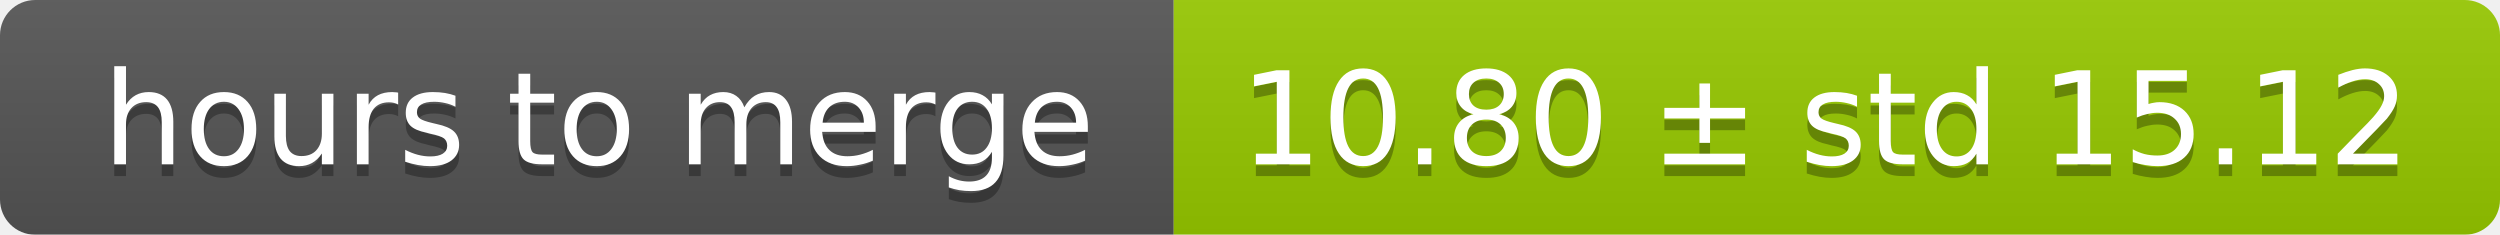
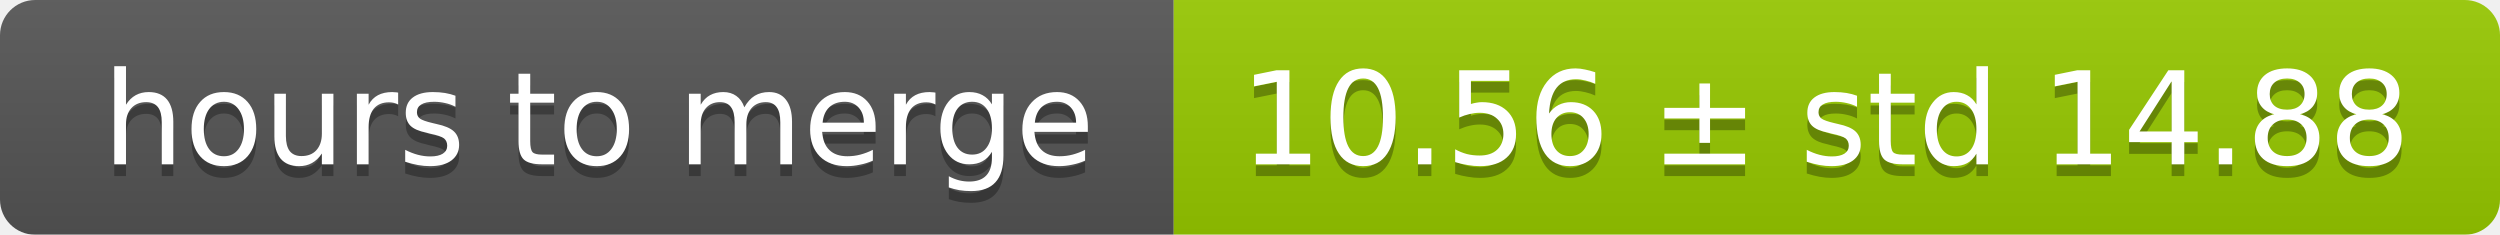
<svg xmlns="http://www.w3.org/2000/svg" width="213" height="20">
  <linearGradient id="smooth" x2="0" y2="100%">
    <stop offset="0" stop-color="#bbb" stop-opacity=".1" />
    <stop offset="1" stop-opacity=".1" />
  </linearGradient>
  <mask id="round">
    <rect width="213" height="20" rx="3" fill="#fff" />
  </mask>
  <g mask="url(#round)">
    <rect width="100" height="20" fill="#555" />
    <rect x="100" width="113" height="20" fill="#97ca00" />
    <rect width="213" height="20" fill="url(#smooth)" />
  </g>
  <g fill="#fff" text-anchor="middle" font-family="DejaVu Sans,Verdana,Geneva,sans-serif" font-size="11">
    <text x="51" y="15" fill="#010101" fill-opacity=".3">hours to merge</text>
    <text x="51" y="14">hours to merge</text>
-     <text x="155.5" y="15" fill="#010101" fill-opacity=".3">10.80 ± std 15.12</text>
-     <text x="155.5" y="14">10.80 ± std 15.12</text>
+     <text x="155.5" y="15" fill="#010101" fill-opacity=".3">10.56 ± std 14.88</text>
+     <text x="155.5" y="14">10.56 ± std 14.88</text>
  </g>
</svg>
